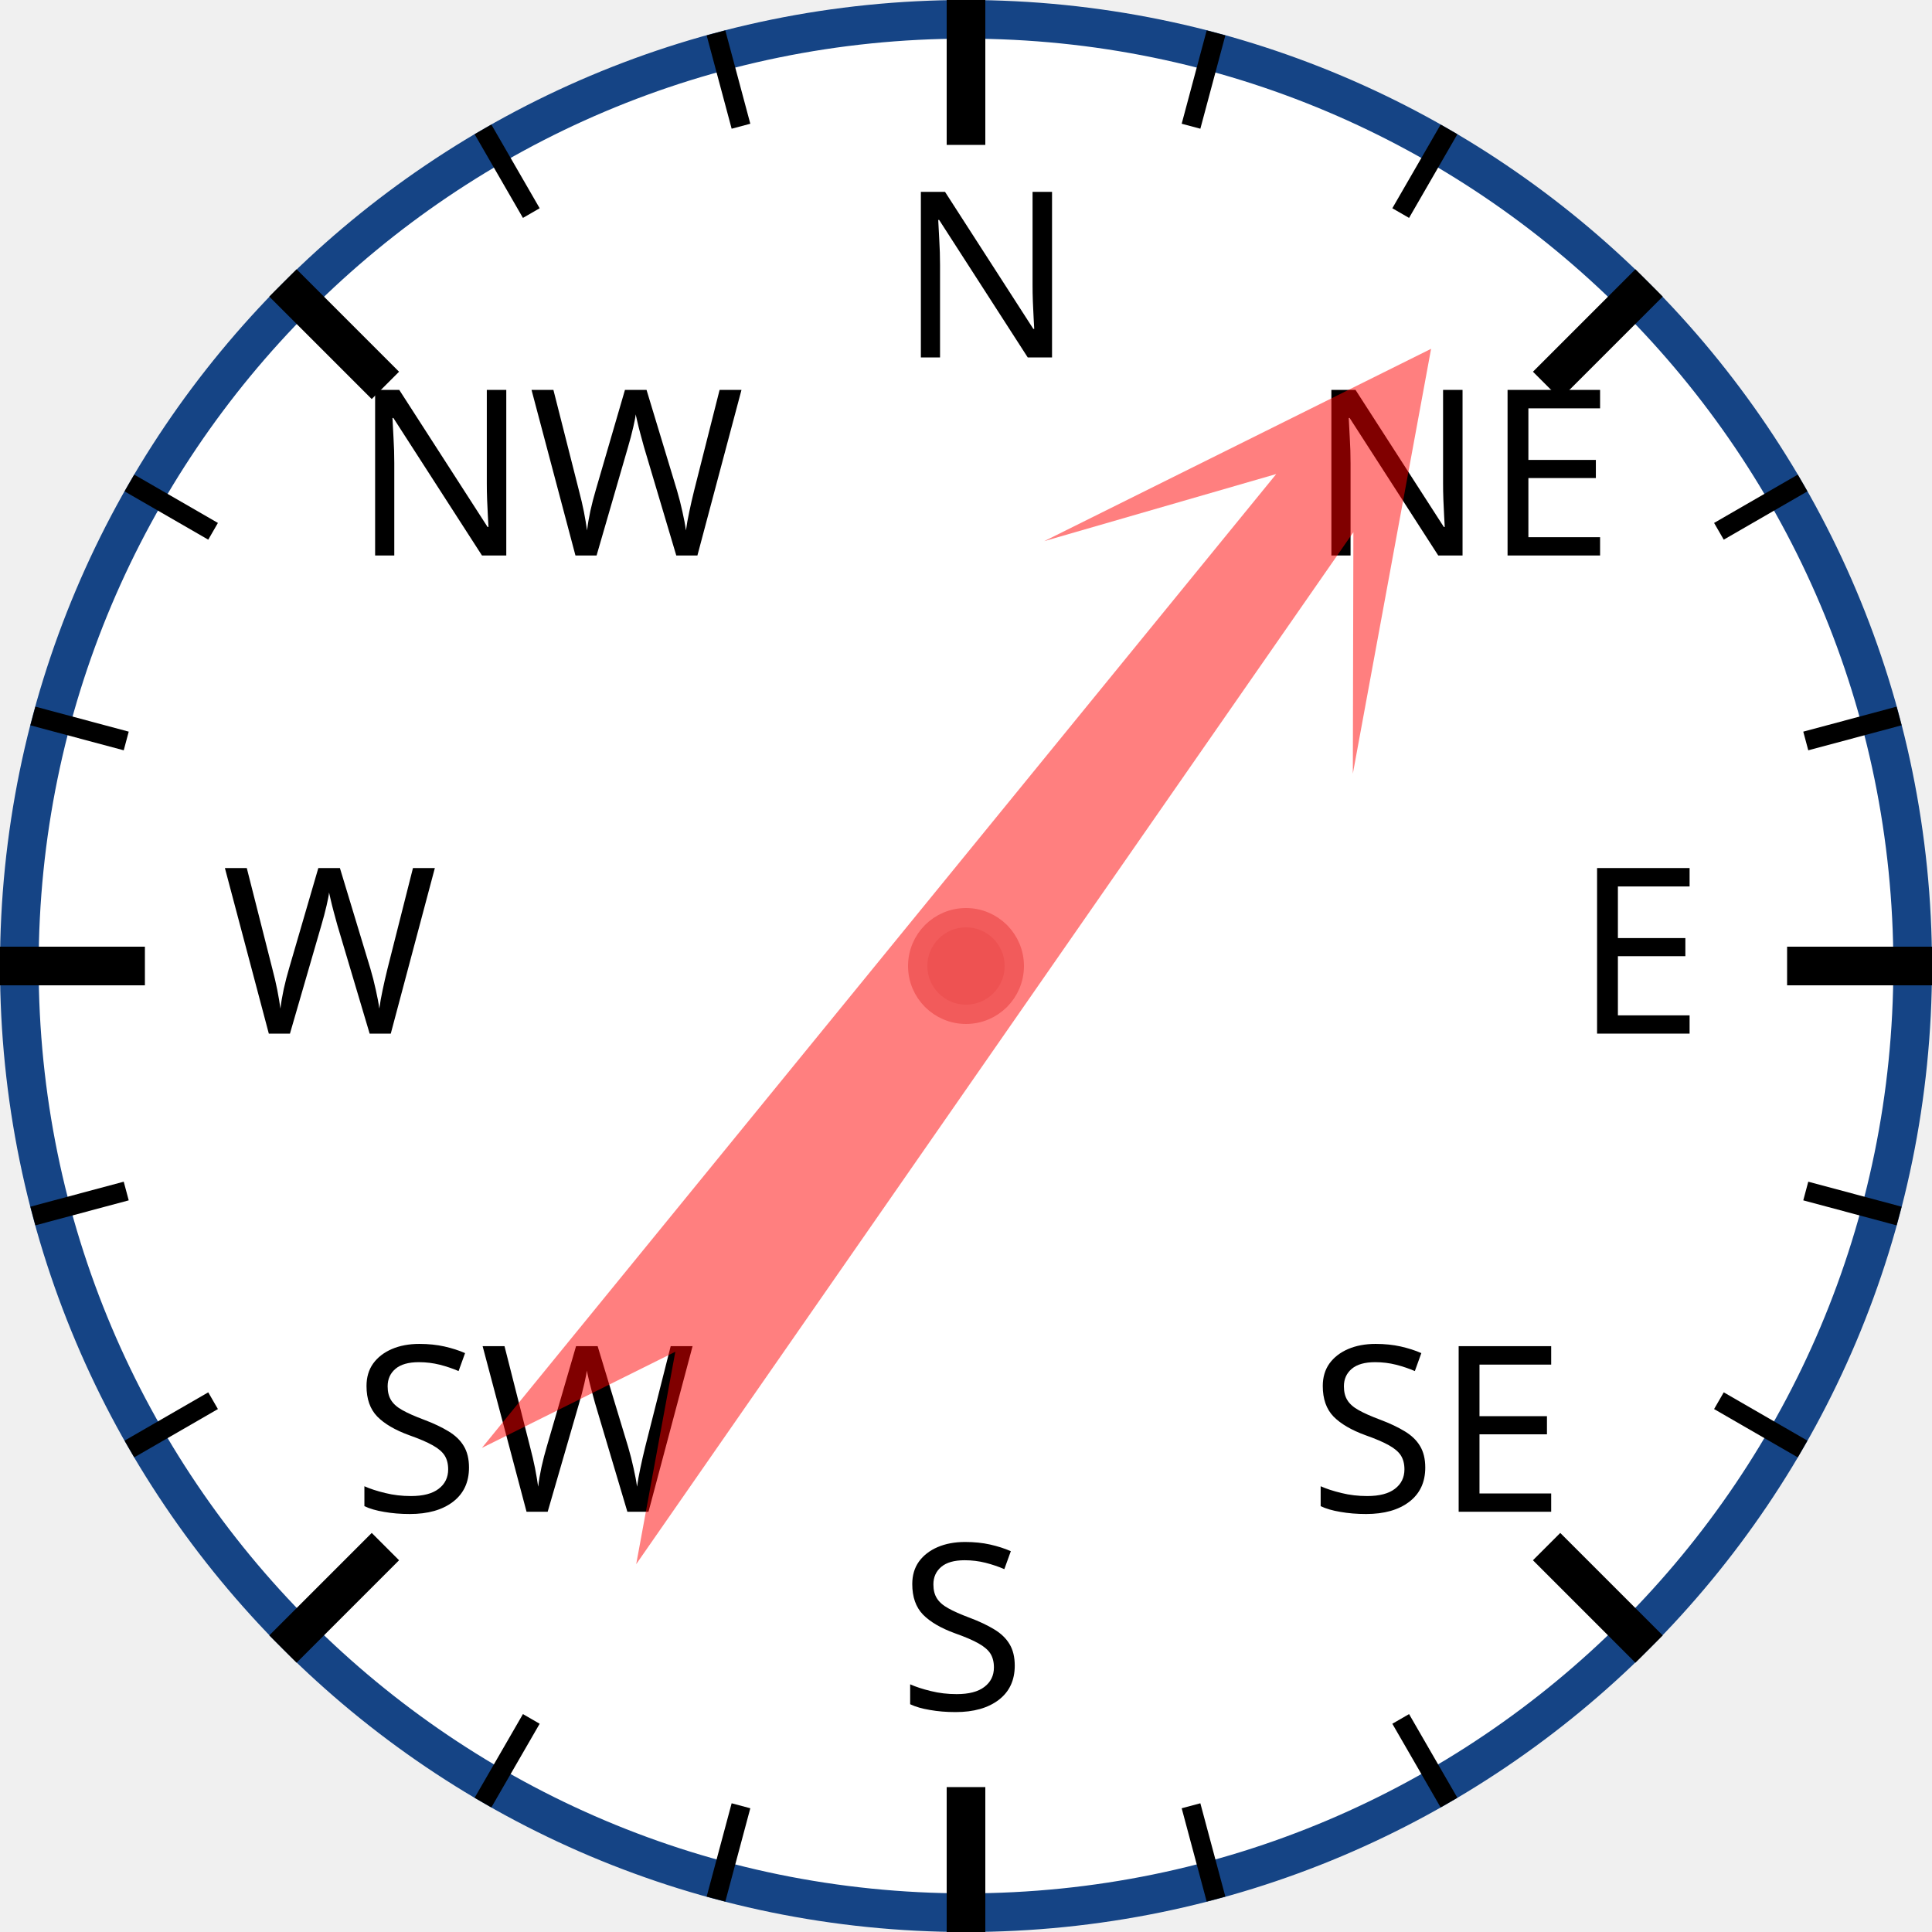
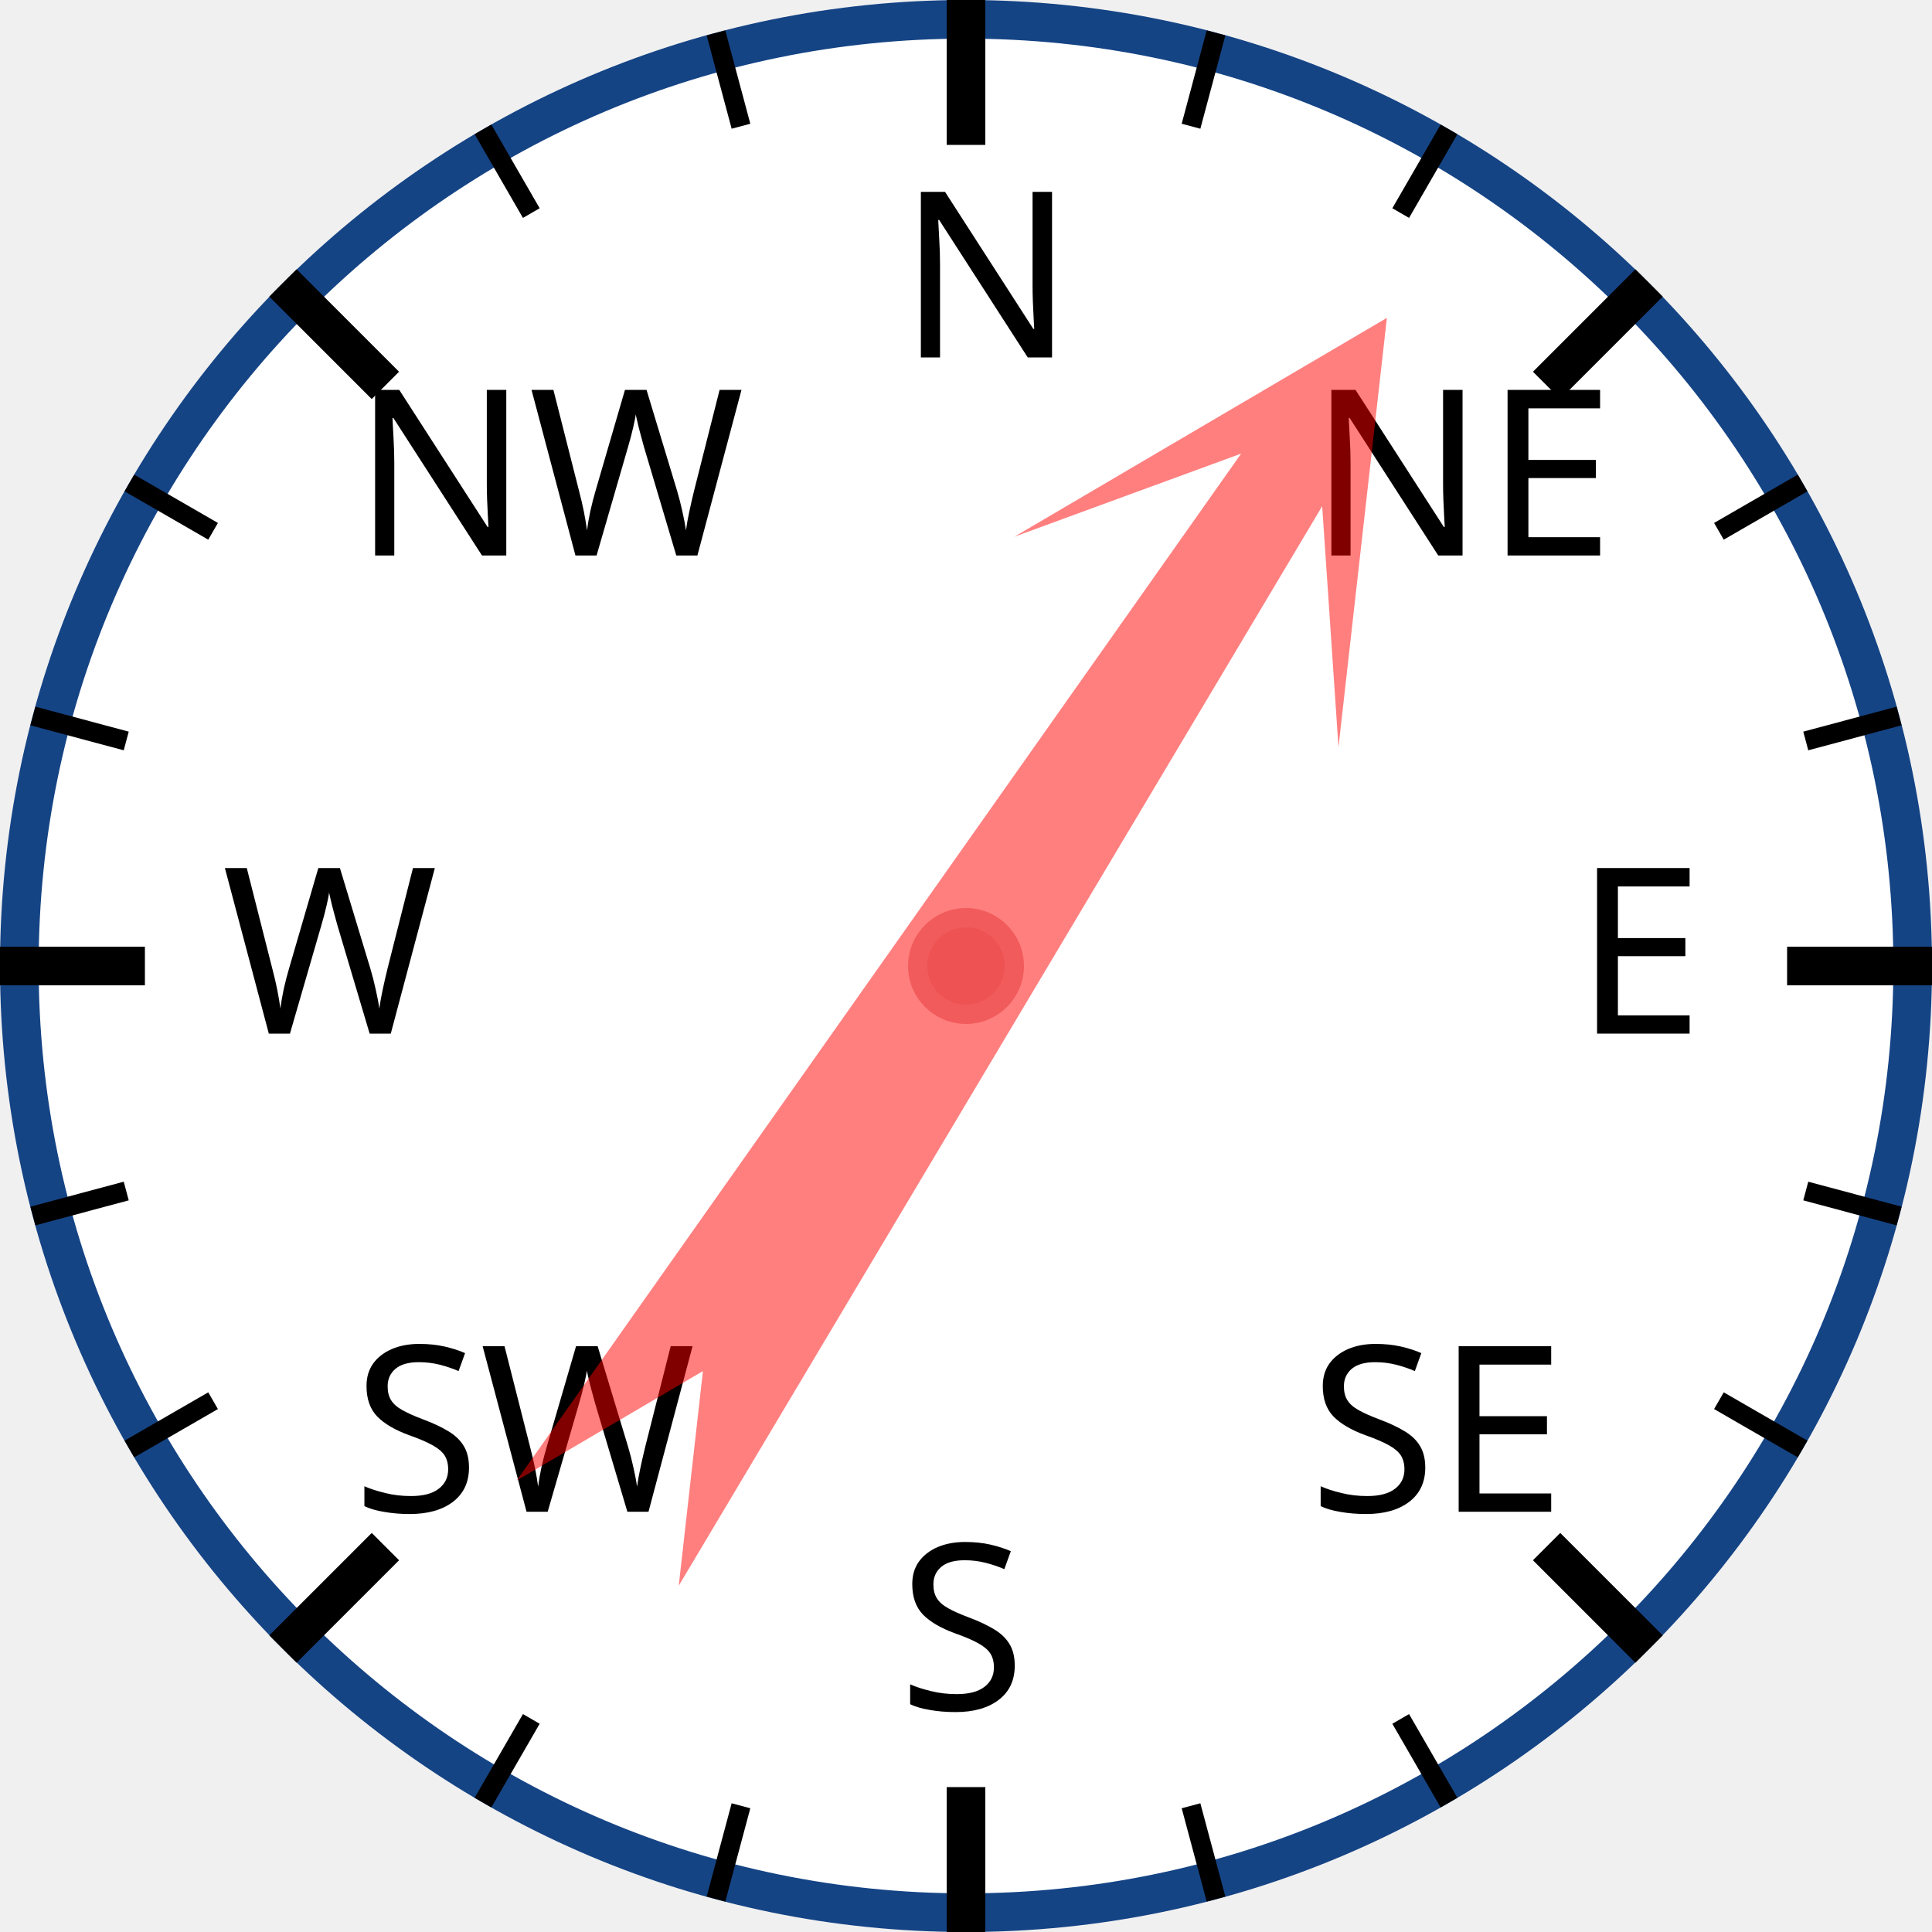
<svg xmlns="http://www.w3.org/2000/svg" width="120px" height="120px" viewBox="0 0 200 200">
  <circle cx="100" cy="100" r="98" style="fill: white; stroke: #154485; stroke-width: 4;" />
  <text x="93.0" y="37.0" style="font-family: sans-serif; font-size: 18pt;">N</text>
  <line x1="100.0" y1="0.0" x2="100.0" y2="15.0" style="stroke: black; stroke-width: 4;" />
  <line x1="74.118" y1="3.407" x2="76.706" y2="13.067" style="stroke: black; stroke-width: 2;" />
  <line x1="50" y1="13.397" x2="55" y2="22.058" style="stroke: black; stroke-width: 2;" />
  <text x="36.503" y="57.503" style="font-family: sans-serif; font-size: 18pt;">NW</text>
  <line x1="29.289" y1="29.289" x2="39.896" y2="39.896" style="stroke: black; stroke-width: 4;" />
  <line x1="13.397" y1="50" x2="22.058" y2="55" style="stroke: black; stroke-width: 2;" />
  <line x1="3.407" y1="74.118" x2="13.067" y2="76.706" style="stroke: black; stroke-width: 2;" />
  <text x="23.0" y="107.0" style="font-family: sans-serif; font-size: 18pt;">W</text>
  <line x1="0.0" y1="100.0" x2="15.0" y2="100.0" style="stroke: black; stroke-width: 4;" />
  <line x1="3.407" y1="125.882" x2="13.067" y2="123.294" style="stroke: black; stroke-width: 2;" />
  <line x1="13.397" y1="150" x2="22.058" y2="145" style="stroke: black; stroke-width: 2;" />
  <text x="36.503" y="156.497" style="font-family: sans-serif; font-size: 18pt;">SW</text>
  <line x1="29.289" y1="170.711" x2="39.896" y2="160.104" style="stroke: black; stroke-width: 4;" />
  <line x1="50" y1="186.603" x2="55" y2="177.942" style="stroke: black; stroke-width: 2;" />
  <line x1="74.118" y1="196.593" x2="76.706" y2="186.933" style="stroke: black; stroke-width: 2;" />
  <text x="93" y="177.0" style="font-family: sans-serif; font-size: 18pt;">S</text>
  <line x1="100" y1="200.0" x2="100" y2="185.0" style="stroke: black; stroke-width: 4;" />
  <line x1="125.882" y1="196.593" x2="123.294" y2="186.933" style="stroke: black; stroke-width: 2;" />
  <line x1="150.0" y1="186.603" x2="145.0" y2="177.942" style="stroke: black; stroke-width: 2;" />
  <text x="135.497" y="156.497" style="font-family: sans-serif; font-size: 18pt;">SE</text>
  <line x1="170.711" y1="170.711" x2="160.104" y2="160.104" style="stroke: black; stroke-width: 4;" />
  <line x1="186.603" y1="150" x2="177.942" y2="145" style="stroke: black; stroke-width: 2;" />
  <line x1="196.593" y1="125.882" x2="186.933" y2="123.294" style="stroke: black; stroke-width: 2;" />
  <text x="163.0" y="107" style="font-family: sans-serif; font-size: 18pt;">E</text>
  <line x1="200.0" y1="100" x2="185.0" y2="100" style="stroke: black; stroke-width: 4;" />
  <line x1="196.593" y1="74.118" x2="186.933" y2="76.706" style="stroke: black; stroke-width: 2;" />
  <line x1="186.603" y1="50" x2="177.942" y2="55" style="stroke: black; stroke-width: 2;" />
  <text x="135.497" y="57.503" style="font-family: sans-serif; font-size: 18pt;">NE</text>
  <line x1="170.711" y1="29.289" x2="160.104" y2="39.896" style="stroke: black; stroke-width: 4;" />
  <line x1="150" y1="13.397" x2="145" y2="22.058" style="stroke: black; stroke-width: 2;" />
  <line x1="125.882" y1="3.407" x2="123.294" y2="13.067" style="stroke: black; stroke-width: 2;" />
-   <polygon points="100 20 120 60 105 40 110 170 100 150 90 170 95 40 80 60" style="fill: red; fill-opacity: 0.5;" transform="rotate(37,100,100)" />
+   <polygon points="100 20 120 60 105 40 110 170 100 150 90 170 95 40 80 60" style="fill: red; fill-opacity: 0.5;" transform="rotate(33,100,100)" />
  <circle cx="100" cy="100" r="5" style="fill: #EE5252; stroke: #F25B5B; stroke-width: 2;" />
</svg>
